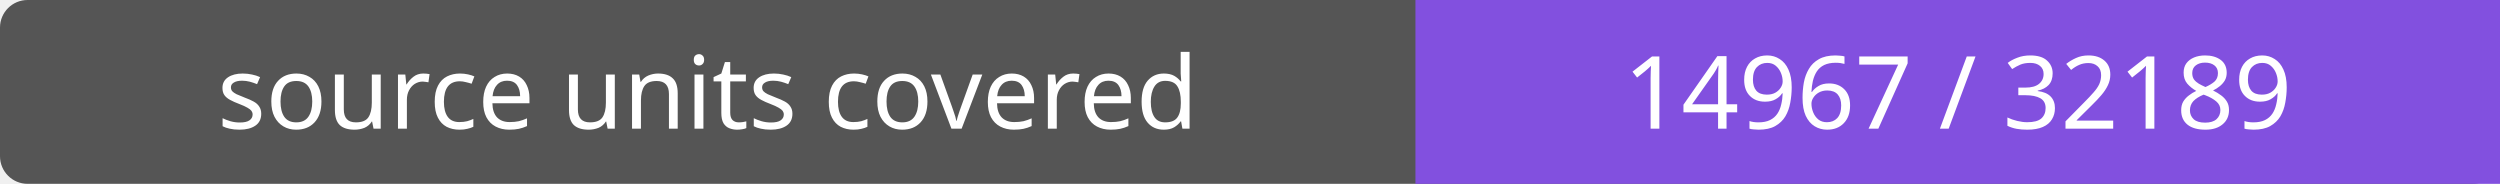
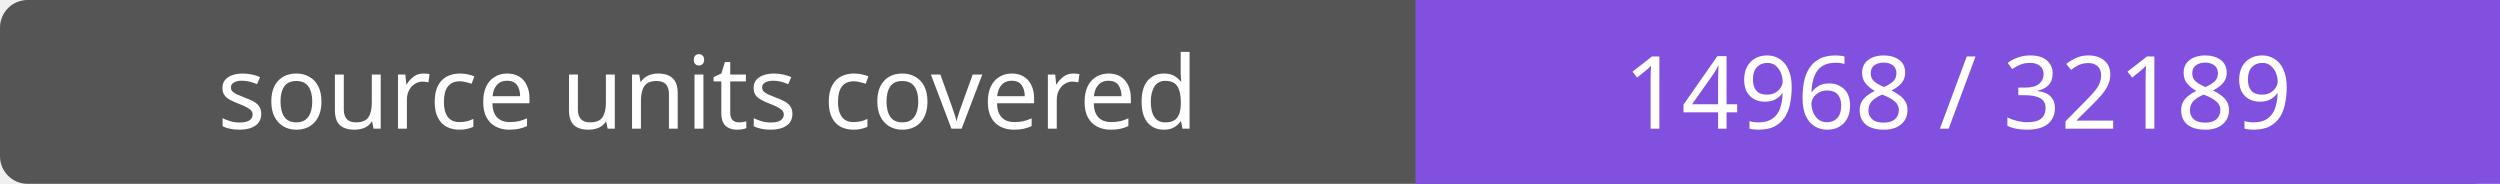
- <svg xmlns="http://www.w3.org/2000/svg" width="272" height="20" role="img" aria-label="source units covered: 14967 / 32189">
+ <svg xmlns="http://www.w3.org/2000/svg" width="272" height="20" role="img" aria-label="source units covered: 14968 / 32189">
  <rect width="272" height="20" rx="3" fill="#555" />
  <path fill="#8250df" d="M154 0h118v20H154z" />
  <g fill="#fff" text-anchor="middle" font-family="Verdana,sans-serif" font-size="11">
    <text x="77.0" y="14">source units covered</text>
-     <text x="213.0" y="14">14967 / 32189</text>
+     <text x="213.0" y="14">14968 / 32189</text>
  </g>
</svg>
